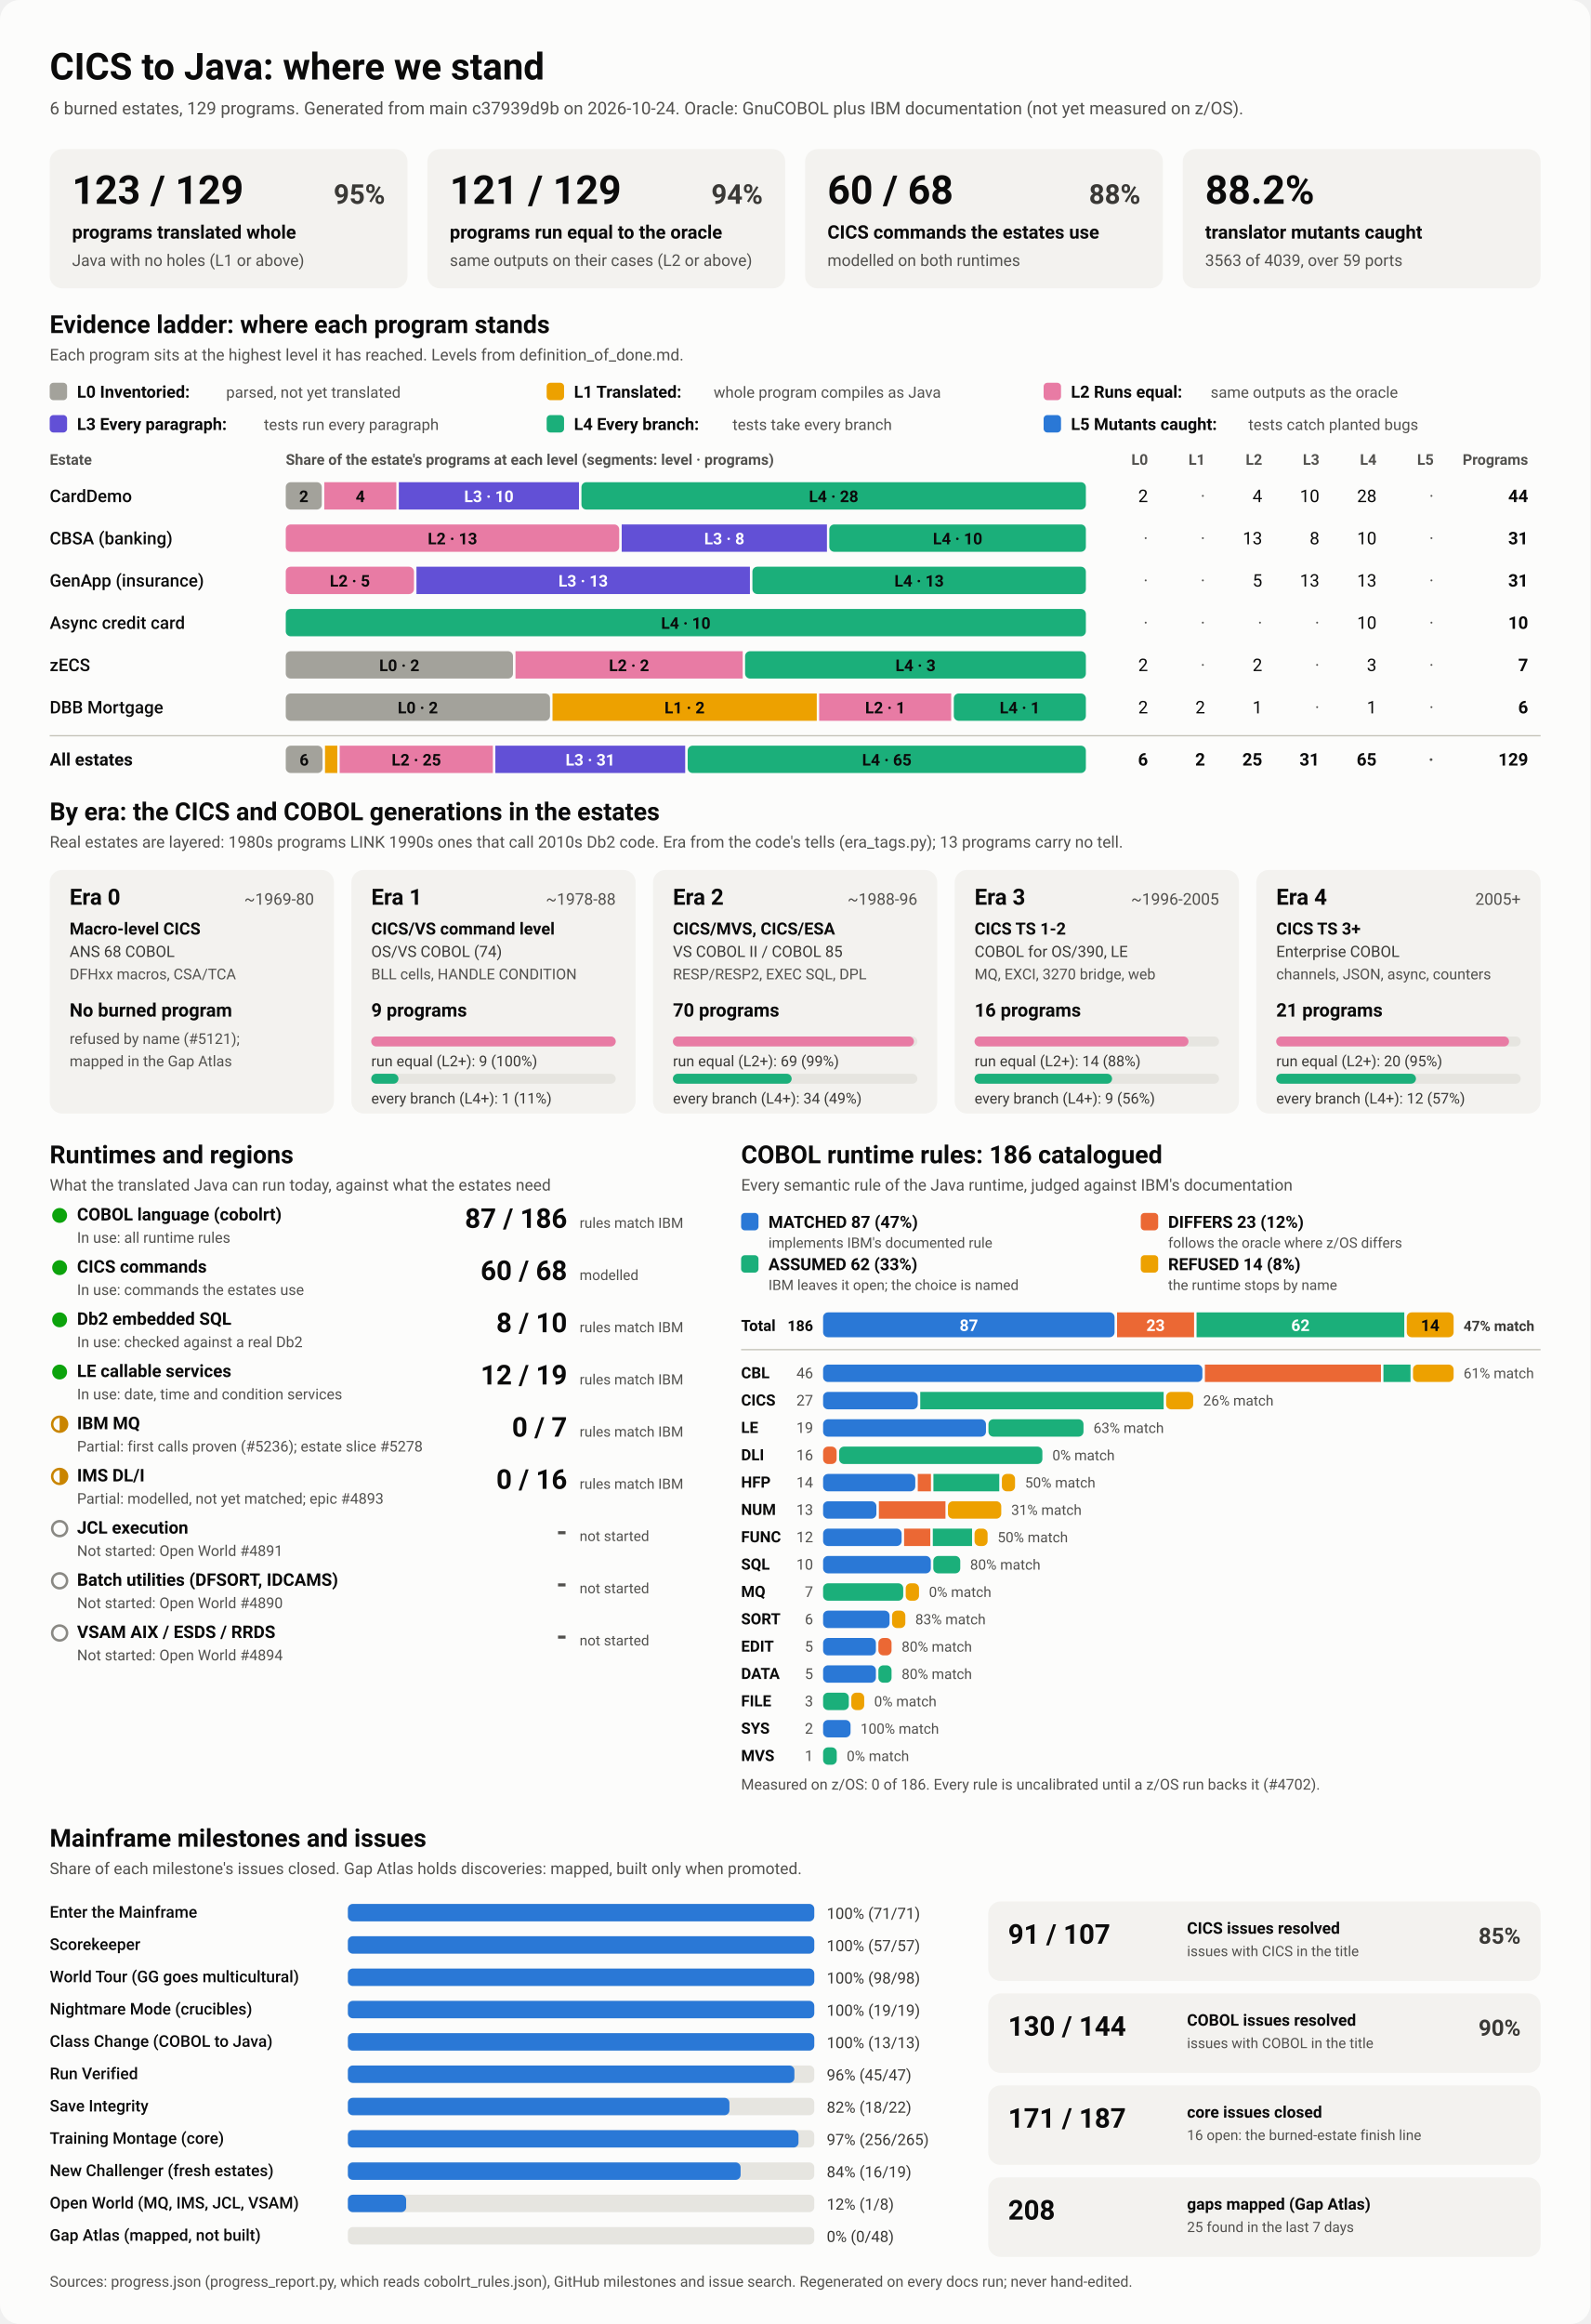
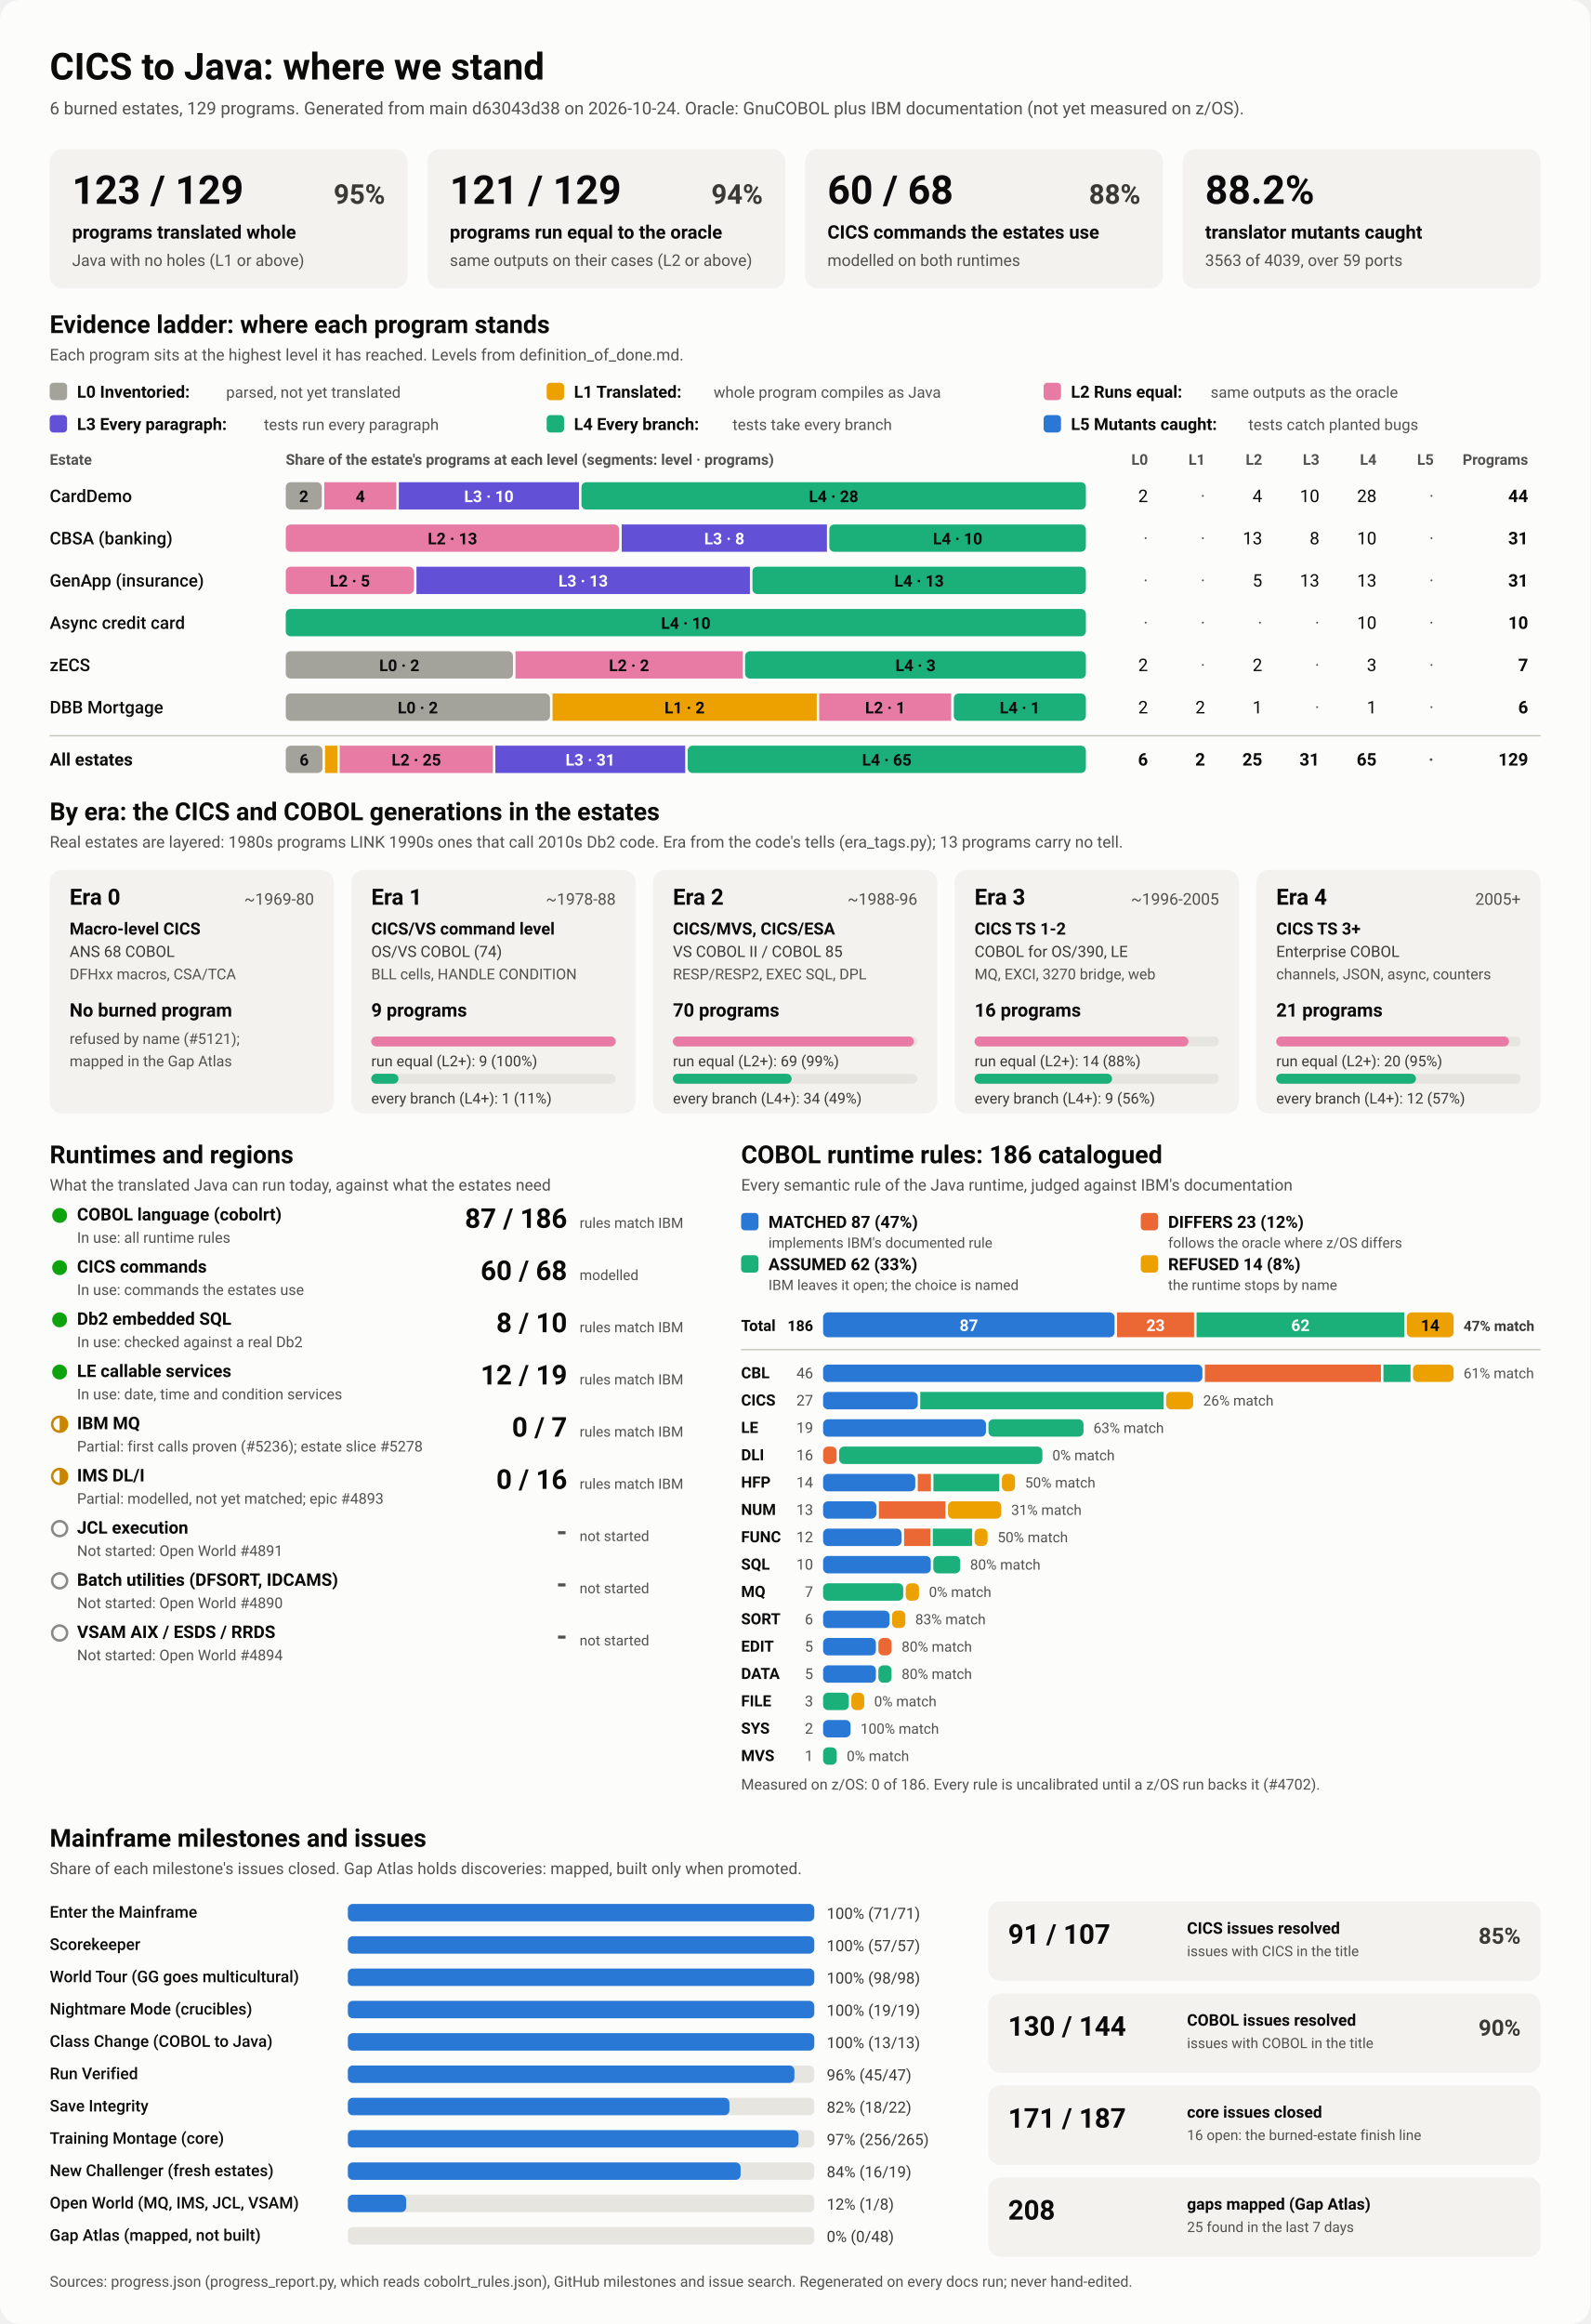
<svg xmlns="http://www.w3.org/2000/svg" viewBox="0 0 1280 1870" width="1280" height="1870" role="img" aria-labelledby="ttl">
  <style>
    svg { font-family: system-ui, -apple-system, 'Segoe UI', Roboto, Helvetica, Arial, sans-serif; }
    .bg { fill: #fcfcfb; }
    .card { fill: #f3f2ef; }
    .track { fill: #e6e5e0; }
    .rule { stroke: #c3c2b7; stroke-width: 1; }
    .t1 { fill: #0b0b0b; } .t2 { fill: #3a3936; } .t3 { fill: #52514e; }
    .on-dark { fill: #ffffff; } .on-light { fill: #0b0b0b; }
    .lv0 { fill: #a3a29b; } .lv1 { fill: #eda100; } .lv2 { fill: #e87ba4; } .lv3 { fill: #6250d6; } .lv4 { fill: #1baf7a; } .lv5 { fill: #2a78d6; } 
    .s0 { fill: #2a78d6; } .s1 { fill: #eb6834; } .s2 { fill: #1baf7a; } .s3 { fill: #eda100; } 
    .prog { fill: #2a78d6; }
    .st-good { fill: #0ca30c; } .st-warn { fill: none; stroke: #c98500; stroke-width: 2; }
    .st-warn-fill { fill: #c98500; } .st-none { fill: none; stroke: #8a8984; stroke-width: 2; }
    @media (prefers-color-scheme: dark) {
      .bg { fill: #1a1a19; } .card { fill: #242422; } .track { fill: #383835; } .rule { stroke: #52514e; }
      .t1 { fill: #f0efec; } .t2 { fill: #dddcd6; } .t3 { fill: #c3c2b7; }
      .on-light { fill: #0b0b0b; } .prog { fill: #3987e5; }
      .lv0 { fill: #6b6a64; } .lv1 { fill: #c98500; } .lv2 { fill: #d55181; } .lv3 { fill: #9085e9; } .lv4 { fill: #199e70; } .lv5 { fill: #3987e5; } 
      .s0 { fill: #3987e5; } .s1 { fill: #d95926; } .s2 { fill: #199e70; } .s3 { fill: #c98500; } 
    }
  </style>
  <rect class="bg" width="1280" height="1870" rx="16" />
  <text x="40.0" y="64.0" class="t1" font-size="30" font-weight="700" text-anchor="start">CICS to Java: where we stand</text>
-   <text x="40.0" y="92.0" class="t3" font-size="14" font-weight="400" text-anchor="start">6 burned estates, 129 programs. Generated from main c37939d9b on 2026-10-24. Oracle: GnuCOBOL plus IBM documentation (not yet measured on z/OS).</text>
+   <text x="40.0" y="92.0" class="t3" font-size="14" font-weight="400" text-anchor="start">6 burned estates, 129 programs. Generated from main d63043d38 on 2026-10-24. Oracle: GnuCOBOL plus IBM documentation (not yet measured on z/OS).</text>
  <rect x="40.0" y="120.0" width="288.0" height="112.0" rx="10" class="card" />
  <text x="58.0" y="164.0" class="t1" font-size="32" font-weight="700" text-anchor="start">123 / 129</text>
  <text x="310.0" y="164.0" class="t2" font-size="22" font-weight="600" text-anchor="end">95%</text>
  <text x="58.0" y="192.0" class="t1" font-size="15" font-weight="600" text-anchor="start">programs translated whole</text>
  <text x="58.0" y="214.0" class="t3" font-size="13" font-weight="400" text-anchor="start">Java with no holes (L1 or above)</text>
  <rect x="344.0" y="120.0" width="288.0" height="112.0" rx="10" class="card" />
  <text x="362.0" y="164.0" class="t1" font-size="32" font-weight="700" text-anchor="start">121 / 129</text>
  <text x="614.0" y="164.0" class="t2" font-size="22" font-weight="600" text-anchor="end">94%</text>
  <text x="362.0" y="192.0" class="t1" font-size="15" font-weight="600" text-anchor="start">programs run equal to the oracle</text>
  <text x="362.0" y="214.0" class="t3" font-size="13" font-weight="400" text-anchor="start">same outputs on their cases (L2 or above)</text>
  <rect x="648.0" y="120.0" width="288.0" height="112.0" rx="10" class="card" />
  <text x="666.0" y="164.0" class="t1" font-size="32" font-weight="700" text-anchor="start">60 / 68</text>
  <text x="918.0" y="164.0" class="t2" font-size="22" font-weight="600" text-anchor="end">88%</text>
  <text x="666.0" y="192.0" class="t1" font-size="15" font-weight="600" text-anchor="start">CICS commands the estates use</text>
  <text x="666.0" y="214.0" class="t3" font-size="13" font-weight="400" text-anchor="start">modelled on both runtimes</text>
  <rect x="952.0" y="120.0" width="288.0" height="112.0" rx="10" class="card" />
  <text x="970.0" y="164.0" class="t1" font-size="32" font-weight="700" text-anchor="start">88.2%</text>
  <text x="970.0" y="192.0" class="t1" font-size="15" font-weight="600" text-anchor="start">translator mutants caught</text>
  <text x="970.0" y="214.0" class="t3" font-size="13" font-weight="400" text-anchor="start">3563 of 4039, over 59 ports</text>
  <text x="40.0" y="268.0" class="t1" font-size="20" font-weight="700" text-anchor="start">Evidence ladder: where each program stands</text>
  <text x="40.0" y="290.0" class="t3" font-size="13" font-weight="400" text-anchor="start">Each program sits at the highest level it has reached. Levels from definition_of_done.md.</text>
  <rect x="40.0" y="308.0" width="14.0" height="14.0" rx="3" class="lv0" />
  <text x="62.0" y="320.0" class="t1" font-size="13.5" font-weight="600" text-anchor="start">L0 Inventoried:</text>
  <text x="182.0" y="320.0" class="t3" font-size="12.5" font-weight="400" text-anchor="start">parsed, not yet translated</text>
  <rect x="440.0" y="308.0" width="14.0" height="14.0" rx="3" class="lv1" />
  <text x="462.0" y="320.0" class="t1" font-size="13.5" font-weight="600" text-anchor="start">L1 Translated:</text>
  <text x="574.4" y="320.0" class="t3" font-size="12.5" font-weight="400" text-anchor="start">whole program compiles as Java</text>
  <rect x="840.0" y="308.0" width="14.0" height="14.0" rx="3" class="lv2" />
  <text x="862.0" y="320.0" class="t1" font-size="13.5" font-weight="600" text-anchor="start">L2 Runs equal:</text>
  <text x="974.4" y="320.0" class="t3" font-size="12.5" font-weight="400" text-anchor="start">same outputs as the oracle</text>
  <rect x="40.0" y="334.0" width="14.0" height="14.0" rx="3" class="lv3" />
  <text x="62.0" y="346.0" class="t1" font-size="13.5" font-weight="600" text-anchor="start">L3 Every paragraph:</text>
  <text x="212.4" y="346.0" class="t3" font-size="12.5" font-weight="400" text-anchor="start">tests run every paragraph</text>
  <rect x="440.0" y="334.0" width="14.0" height="14.0" rx="3" class="lv4" />
  <text x="462.0" y="346.0" class="t1" font-size="13.5" font-weight="600" text-anchor="start">L4 Every branch:</text>
  <text x="589.6" y="346.0" class="t3" font-size="12.5" font-weight="400" text-anchor="start">tests take every branch</text>
  <rect x="840.0" y="334.0" width="14.0" height="14.0" rx="3" class="lv5" />
  <text x="862.0" y="346.0" class="t1" font-size="13.5" font-weight="600" text-anchor="start">L5 Mutants caught:</text>
  <text x="1004.8" y="346.0" class="t3" font-size="12.5" font-weight="400" text-anchor="start">tests catch planted bugs</text>
  <text x="40.0" y="374.0" class="t3" font-size="12" font-weight="600" text-anchor="start">Estate</text>
  <text x="230.0" y="374.0" class="t3" font-size="12" font-weight="600" text-anchor="start">Share of the estate's programs at each level (segments: level · programs)</text>
  <text x="924.0" y="374.0" class="t3" font-size="12" font-weight="600" text-anchor="end">L0</text>
  <text x="970.0" y="374.0" class="t3" font-size="12" font-weight="600" text-anchor="end">L1</text>
  <text x="1016.0" y="374.0" class="t3" font-size="12" font-weight="600" text-anchor="end">L2</text>
  <text x="1062.0" y="374.0" class="t3" font-size="12" font-weight="600" text-anchor="end">L3</text>
  <text x="1108.0" y="374.0" class="t3" font-size="12" font-weight="600" text-anchor="end">L4</text>
  <text x="1154.0" y="374.0" class="t3" font-size="12" font-weight="600" text-anchor="end">L5</text>
  <text x="1230.0" y="374.0" class="t3" font-size="12" font-weight="600" text-anchor="end">Programs</text>
  <text x="40.0" y="404.0" class="t1" font-size="14" font-weight="500" text-anchor="start">CardDemo</text>
  <rect x="230.0" y="388.0" width="29.0" height="22.0" rx="4" class="lv0" />
  <text x="244.5" y="404.0" class="on-light" font-size="13" font-weight="600" text-anchor="middle">2</text>
  <rect x="261.0" y="388.0" width="58.0" height="22.0" rx="0" class="lv2" />
  <text x="290.0" y="404.0" class="on-light" font-size="13" font-weight="600" text-anchor="middle">4</text>
  <rect x="321.0" y="388.0" width="145.0" height="22.0" rx="0" class="lv3" />
  <text x="393.5" y="404.0" class="on-dark" font-size="13" font-weight="600" text-anchor="middle">L3 · 10</text>
  <rect x="468.0" y="388.0" width="406.0" height="22.0" rx="4" class="lv4" />
  <text x="671.0" y="404.0" class="on-light" font-size="13" font-weight="600" text-anchor="middle">L4 · 28</text>
  <text x="924.0" y="404.0" class="t1" font-size="14" font-weight="400" text-anchor="end">2</text>
  <text x="970.0" y="404.0" class="t3" font-size="14" font-weight="400" text-anchor="end">·</text>
  <text x="1016.0" y="404.0" class="t1" font-size="14" font-weight="400" text-anchor="end">4</text>
  <text x="1062.0" y="404.0" class="t1" font-size="14" font-weight="400" text-anchor="end">10</text>
  <text x="1108.0" y="404.0" class="t1" font-size="14" font-weight="400" text-anchor="end">28</text>
  <text x="1154.0" y="404.0" class="t3" font-size="14" font-weight="400" text-anchor="end">·</text>
  <text x="1230.0" y="404.0" class="t1" font-size="14" font-weight="700" text-anchor="end">44</text>
  <text x="40.0" y="438.0" class="t1" font-size="14" font-weight="500" text-anchor="start">CBSA (banking)</text>
  <rect x="230.0" y="422.0" width="268.4" height="22.0" rx="4" class="lv2" />
  <text x="364.2" y="438.0" class="on-light" font-size="13" font-weight="600" text-anchor="middle">L2 · 13</text>
  <rect x="500.4" y="422.0" width="165.2" height="22.0" rx="0" class="lv3" />
  <text x="583.0" y="438.0" class="on-dark" font-size="13" font-weight="600" text-anchor="middle">L3 · 8</text>
  <rect x="667.5" y="422.0" width="206.5" height="22.0" rx="4" class="lv4" />
  <text x="770.8" y="438.0" class="on-light" font-size="13" font-weight="600" text-anchor="middle">L4 · 10</text>
  <text x="924.0" y="438.0" class="t3" font-size="14" font-weight="400" text-anchor="end">·</text>
  <text x="970.0" y="438.0" class="t3" font-size="14" font-weight="400" text-anchor="end">·</text>
  <text x="1016.0" y="438.0" class="t1" font-size="14" font-weight="400" text-anchor="end">13</text>
  <text x="1062.0" y="438.0" class="t1" font-size="14" font-weight="400" text-anchor="end">8</text>
  <text x="1108.0" y="438.0" class="t1" font-size="14" font-weight="400" text-anchor="end">10</text>
  <text x="1154.0" y="438.0" class="t3" font-size="14" font-weight="400" text-anchor="end">·</text>
  <text x="1230.0" y="438.0" class="t1" font-size="14" font-weight="700" text-anchor="end">31</text>
  <text x="40.0" y="472.0" class="t1" font-size="14" font-weight="500" text-anchor="start">GenApp (insurance)</text>
  <rect x="230.0" y="456.0" width="103.2" height="22.0" rx="4" class="lv2" />
  <text x="281.6" y="472.0" class="on-light" font-size="13" font-weight="600" text-anchor="middle">L2 · 5</text>
  <rect x="335.2" y="456.0" width="268.4" height="22.0" rx="0" class="lv3" />
  <text x="469.4" y="472.0" class="on-dark" font-size="13" font-weight="600" text-anchor="middle">L3 · 13</text>
  <rect x="605.6" y="456.0" width="268.4" height="22.0" rx="4" class="lv4" />
  <text x="739.8" y="472.0" class="on-light" font-size="13" font-weight="600" text-anchor="middle">L4 · 13</text>
  <text x="924.0" y="472.0" class="t3" font-size="14" font-weight="400" text-anchor="end">·</text>
  <text x="970.0" y="472.0" class="t3" font-size="14" font-weight="400" text-anchor="end">·</text>
  <text x="1016.0" y="472.0" class="t1" font-size="14" font-weight="400" text-anchor="end">5</text>
  <text x="1062.0" y="472.0" class="t1" font-size="14" font-weight="400" text-anchor="end">13</text>
  <text x="1108.0" y="472.0" class="t1" font-size="14" font-weight="400" text-anchor="end">13</text>
  <text x="1154.0" y="472.0" class="t3" font-size="14" font-weight="400" text-anchor="end">·</text>
  <text x="1230.0" y="472.0" class="t1" font-size="14" font-weight="700" text-anchor="end">31</text>
  <text x="40.0" y="506.0" class="t1" font-size="14" font-weight="500" text-anchor="start">Async credit card</text>
  <rect x="230.0" y="490.0" width="644.0" height="22.0" rx="4" class="lv4" />
  <text x="552.0" y="506.0" class="on-light" font-size="13" font-weight="600" text-anchor="middle">L4 · 10</text>
  <text x="924.0" y="506.0" class="t3" font-size="14" font-weight="400" text-anchor="end">·</text>
  <text x="970.0" y="506.0" class="t3" font-size="14" font-weight="400" text-anchor="end">·</text>
  <text x="1016.0" y="506.0" class="t3" font-size="14" font-weight="400" text-anchor="end">·</text>
  <text x="1062.0" y="506.0" class="t3" font-size="14" font-weight="400" text-anchor="end">·</text>
  <text x="1108.0" y="506.0" class="t1" font-size="14" font-weight="400" text-anchor="end">10</text>
  <text x="1154.0" y="506.0" class="t3" font-size="14" font-weight="400" text-anchor="end">·</text>
  <text x="1230.0" y="506.0" class="t1" font-size="14" font-weight="700" text-anchor="end">10</text>
  <text x="40.0" y="540.0" class="t1" font-size="14" font-weight="500" text-anchor="start">zECS</text>
  <rect x="230.0" y="524.0" width="182.9" height="22.0" rx="4" class="lv0" />
  <text x="321.4" y="540.0" class="on-light" font-size="13" font-weight="600" text-anchor="middle">L0 · 2</text>
  <rect x="414.9" y="524.0" width="182.9" height="22.0" rx="0" class="lv2" />
  <text x="506.3" y="540.0" class="on-light" font-size="13" font-weight="600" text-anchor="middle">L2 · 2</text>
  <rect x="599.7" y="524.0" width="274.3" height="22.0" rx="4" class="lv4" />
  <text x="736.9" y="540.0" class="on-light" font-size="13" font-weight="600" text-anchor="middle">L4 · 3</text>
  <text x="924.0" y="540.0" class="t1" font-size="14" font-weight="400" text-anchor="end">2</text>
  <text x="970.0" y="540.0" class="t3" font-size="14" font-weight="400" text-anchor="end">·</text>
  <text x="1016.0" y="540.0" class="t1" font-size="14" font-weight="400" text-anchor="end">2</text>
  <text x="1062.0" y="540.0" class="t3" font-size="14" font-weight="400" text-anchor="end">·</text>
  <text x="1108.0" y="540.0" class="t1" font-size="14" font-weight="400" text-anchor="end">3</text>
  <text x="1154.0" y="540.0" class="t3" font-size="14" font-weight="400" text-anchor="end">·</text>
  <text x="1230.0" y="540.0" class="t1" font-size="14" font-weight="700" text-anchor="end">7</text>
  <text x="40.0" y="574.0" class="t1" font-size="14" font-weight="500" text-anchor="start">DBB Mortgage</text>
  <rect x="230.0" y="558.0" width="212.7" height="22.0" rx="4" class="lv0" />
  <text x="336.3" y="574.0" class="on-light" font-size="13" font-weight="600" text-anchor="middle">L0 · 2</text>
  <rect x="444.7" y="558.0" width="212.7" height="22.0" rx="0" class="lv1" />
  <text x="551.0" y="574.0" class="on-light" font-size="13" font-weight="600" text-anchor="middle">L1 · 2</text>
  <rect x="659.3" y="558.0" width="106.3" height="22.0" rx="0" class="lv2" />
  <text x="712.5" y="574.0" class="on-light" font-size="13" font-weight="600" text-anchor="middle">L2 · 1</text>
  <rect x="767.7" y="558.0" width="106.3" height="22.0" rx="4" class="lv4" />
  <text x="820.8" y="574.0" class="on-light" font-size="13" font-weight="600" text-anchor="middle">L4 · 1</text>
  <text x="924.0" y="574.0" class="t1" font-size="14" font-weight="400" text-anchor="end">2</text>
  <text x="970.0" y="574.0" class="t1" font-size="14" font-weight="400" text-anchor="end">2</text>
  <text x="1016.0" y="574.0" class="t1" font-size="14" font-weight="400" text-anchor="end">1</text>
  <text x="1062.0" y="574.0" class="t3" font-size="14" font-weight="400" text-anchor="end">·</text>
  <text x="1108.0" y="574.0" class="t1" font-size="14" font-weight="400" text-anchor="end">1</text>
  <text x="1154.0" y="574.0" class="t3" font-size="14" font-weight="400" text-anchor="end">·</text>
  <text x="1230.0" y="574.0" class="t1" font-size="14" font-weight="700" text-anchor="end">6</text>
  <line x1="40" x2="1240" y1="592" y2="592" class="rule" />
  <text x="40.0" y="616.0" class="t1" font-size="14" font-weight="700" text-anchor="start">All estates</text>
  <rect x="230.0" y="600.0" width="29.6" height="22.0" rx="4" class="lv0" />
  <text x="244.8" y="616.0" class="on-light" font-size="13" font-weight="600" text-anchor="middle">6</text>
  <rect x="261.6" y="600.0" width="9.9" height="22.0" rx="0" class="lv1" />
  <rect x="273.4" y="600.0" width="123.3" height="22.0" rx="0" class="lv2" />
  <text x="335.1" y="616.0" class="on-light" font-size="13" font-weight="600" text-anchor="middle">L2 · 25</text>
  <rect x="398.7" y="600.0" width="152.8" height="22.0" rx="0" class="lv3" />
  <text x="475.1" y="616.0" class="on-dark" font-size="13" font-weight="600" text-anchor="middle">L3 · 31</text>
  <rect x="553.5" y="600.0" width="320.5" height="22.0" rx="4" class="lv4" />
  <text x="713.8" y="616.0" class="on-light" font-size="13" font-weight="600" text-anchor="middle">L4 · 65</text>
  <text x="924.0" y="616.0" class="t1" font-size="14" font-weight="700" text-anchor="end">6</text>
  <text x="970.0" y="616.0" class="t1" font-size="14" font-weight="700" text-anchor="end">2</text>
  <text x="1016.0" y="616.0" class="t1" font-size="14" font-weight="700" text-anchor="end">25</text>
  <text x="1062.0" y="616.0" class="t1" font-size="14" font-weight="700" text-anchor="end">31</text>
  <text x="1108.0" y="616.0" class="t1" font-size="14" font-weight="700" text-anchor="end">65</text>
  <text x="1154.0" y="616.0" class="t3" font-size="14" font-weight="700" text-anchor="end">·</text>
  <text x="1230.0" y="616.0" class="t1" font-size="14" font-weight="700" text-anchor="end">129</text>
  <text x="40.0" y="660.0" class="t1" font-size="20" font-weight="700" text-anchor="start">By era: the CICS and COBOL generations in the estates</text>
  <text x="40.0" y="682.0" class="t3" font-size="13" font-weight="400" text-anchor="start">Real estates are layered: 1980s programs LINK 1990s ones that call 2010s Db2 code. Era from the code's tells (era_tags.py); 13 programs carry no tell.</text>
  <rect x="40.0" y="700.0" width="228.8" height="196.0" rx="10" class="card" />
  <text x="56.0" y="728.0" class="t1" font-size="18" font-weight="700" text-anchor="start">Era 0</text>
  <text x="252.8" y="728.0" class="t3" font-size="13" font-weight="400" text-anchor="end">~1969-80</text>
  <text x="56.0" y="752.0" class="t1" font-size="13.5" font-weight="600" text-anchor="start">Macro-level CICS</text>
  <text x="56.0" y="770.0" class="t2" font-size="12.5" font-weight="400" text-anchor="start">ANS 68 COBOL</text>
  <text x="56.0" y="788.0" class="t3" font-size="12" font-weight="400" text-anchor="start">DFHxx macros, CSA/TCA</text>
  <text x="56.0" y="818.0" class="t1" font-size="15" font-weight="700" text-anchor="start">No burned program</text>
  <text x="56.0" y="840.0" class="t3" font-size="12" font-weight="400" text-anchor="start">refused by name (#5121);</text>
  <text x="56.0" y="858.0" class="t3" font-size="12" font-weight="400" text-anchor="start">mapped in the Gap Atlas</text>
  <rect x="282.8" y="700.0" width="228.8" height="196.0" rx="10" class="card" />
  <text x="298.8" y="728.0" class="t1" font-size="18" font-weight="700" text-anchor="start">Era 1</text>
  <text x="495.6" y="728.0" class="t3" font-size="13" font-weight="400" text-anchor="end">~1978-88</text>
  <text x="298.8" y="752.0" class="t1" font-size="13.5" font-weight="600" text-anchor="start">CICS/VS command level</text>
  <text x="298.8" y="770.0" class="t2" font-size="12.5" font-weight="400" text-anchor="start">OS/VS COBOL (74)</text>
  <text x="298.8" y="788.0" class="t3" font-size="12" font-weight="400" text-anchor="start">BLL cells, HANDLE CONDITION</text>
  <text x="298.8" y="818.0" class="t1" font-size="15" font-weight="700" text-anchor="start">9 programs</text>
  <rect x="298.8" y="834.0" width="196.8" height="8.0" rx="4" class="track" />
  <rect x="298.8" y="834.0" width="196.8" height="8.0" rx="4" class="lv2" />
  <text x="298.8" y="858.0" class="t2" font-size="12" font-weight="400" text-anchor="start">run equal (L2+): 9 (100%)</text>
  <rect x="298.8" y="864.0" width="196.8" height="8.0" rx="4" class="track" />
  <rect x="298.8" y="864.0" width="21.9" height="8.0" rx="4" class="lv4" />
  <text x="298.8" y="888.0" class="t2" font-size="12" font-weight="400" text-anchor="start">every branch (L4+): 1 (11%)</text>
  <rect x="525.6" y="700.0" width="228.8" height="196.0" rx="10" class="card" />
  <text x="541.6" y="728.0" class="t1" font-size="18" font-weight="700" text-anchor="start">Era 2</text>
  <text x="738.4" y="728.0" class="t3" font-size="13" font-weight="400" text-anchor="end">~1988-96</text>
  <text x="541.6" y="752.0" class="t1" font-size="13.5" font-weight="600" text-anchor="start">CICS/MVS, CICS/ESA</text>
  <text x="541.6" y="770.0" class="t2" font-size="12.5" font-weight="400" text-anchor="start">VS COBOL II / COBOL 85</text>
  <text x="541.6" y="788.0" class="t3" font-size="12" font-weight="400" text-anchor="start">RESP/RESP2, EXEC SQL, DPL</text>
  <text x="541.6" y="818.0" class="t1" font-size="15" font-weight="700" text-anchor="start">70 programs</text>
  <rect x="541.6" y="834.0" width="196.8" height="8.0" rx="4" class="track" />
  <rect x="541.6" y="834.0" width="194.0" height="8.0" rx="4" class="lv2" />
  <text x="541.6" y="858.0" class="t2" font-size="12" font-weight="400" text-anchor="start">run equal (L2+): 69 (99%)</text>
  <rect x="541.6" y="864.0" width="196.8" height="8.0" rx="4" class="track" />
  <rect x="541.6" y="864.0" width="95.6" height="8.0" rx="4" class="lv4" />
  <text x="541.6" y="888.0" class="t2" font-size="12" font-weight="400" text-anchor="start">every branch (L4+): 34 (49%)</text>
  <rect x="768.4" y="700.0" width="228.8" height="196.0" rx="10" class="card" />
  <text x="784.4" y="728.0" class="t1" font-size="18" font-weight="700" text-anchor="start">Era 3</text>
  <text x="981.2" y="728.0" class="t3" font-size="13" font-weight="400" text-anchor="end">~1996-2005</text>
  <text x="784.4" y="752.0" class="t1" font-size="13.5" font-weight="600" text-anchor="start">CICS TS 1-2</text>
  <text x="784.4" y="770.0" class="t2" font-size="12.5" font-weight="400" text-anchor="start">COBOL for OS/390, LE</text>
  <text x="784.4" y="788.0" class="t3" font-size="12" font-weight="400" text-anchor="start">MQ, EXCI, 3270 bridge, web</text>
  <text x="784.4" y="818.0" class="t1" font-size="15" font-weight="700" text-anchor="start">16 programs</text>
  <rect x="784.4" y="834.0" width="196.8" height="8.0" rx="4" class="track" />
  <rect x="784.4" y="834.0" width="172.2" height="8.0" rx="4" class="lv2" />
  <text x="784.4" y="858.0" class="t2" font-size="12" font-weight="400" text-anchor="start">run equal (L2+): 14 (88%)</text>
  <rect x="784.4" y="864.0" width="196.8" height="8.0" rx="4" class="track" />
  <rect x="784.4" y="864.0" width="110.7" height="8.0" rx="4" class="lv4" />
  <text x="784.4" y="888.0" class="t2" font-size="12" font-weight="400" text-anchor="start">every branch (L4+): 9 (56%)</text>
  <rect x="1011.2" y="700.0" width="228.8" height="196.0" rx="10" class="card" />
  <text x="1027.2" y="728.0" class="t1" font-size="18" font-weight="700" text-anchor="start">Era 4</text>
  <text x="1224.0" y="728.0" class="t3" font-size="13" font-weight="400" text-anchor="end">2005+</text>
  <text x="1027.2" y="752.0" class="t1" font-size="13.5" font-weight="600" text-anchor="start">CICS TS 3+</text>
  <text x="1027.2" y="770.0" class="t2" font-size="12.5" font-weight="400" text-anchor="start">Enterprise COBOL</text>
  <text x="1027.2" y="788.0" class="t3" font-size="12" font-weight="400" text-anchor="start">channels, JSON, async, counters</text>
  <text x="1027.2" y="818.0" class="t1" font-size="15" font-weight="700" text-anchor="start">21 programs</text>
  <rect x="1027.2" y="834.0" width="196.8" height="8.0" rx="4" class="track" />
  <rect x="1027.2" y="834.0" width="187.4" height="8.0" rx="4" class="lv2" />
  <text x="1027.2" y="858.0" class="t2" font-size="12" font-weight="400" text-anchor="start">run equal (L2+): 20 (95%)</text>
  <rect x="1027.2" y="864.0" width="196.8" height="8.0" rx="4" class="track" />
  <rect x="1027.2" y="864.0" width="112.5" height="8.0" rx="4" class="lv4" />
  <text x="1027.2" y="888.0" class="t2" font-size="12" font-weight="400" text-anchor="start">every branch (L4+): 12 (57%)</text>
  <text x="40.0" y="936.0" class="t1" font-size="20" font-weight="700" text-anchor="start">Runtimes and regions</text>
  <text x="40.0" y="958.0" class="t3" font-size="13" font-weight="400" text-anchor="start">What the translated Java can run today, against what the estates need</text>
  <circle cx="48" cy="978" r="6" class="st-good" />
  <text x="62.0" y="982.0" class="t1" font-size="14" font-weight="600" text-anchor="start">COBOL language (cobolrt)</text>
  <text x="62.0" y="1000.0" class="t3" font-size="12" font-weight="400" text-anchor="start">In use: all runtime rules</text>
  <text x="456.5" y="988.0" class="t1" font-size="22" font-weight="700" text-anchor="end">87 / 186</text>
  <text x="466.5" y="988.0" class="t3" font-size="11.5" font-weight="400" text-anchor="start">rules match IBM</text>
  <circle cx="48" cy="1020" r="6" class="st-good" />
  <text x="62.0" y="1024.0" class="t1" font-size="14" font-weight="600" text-anchor="start">CICS commands</text>
  <text x="62.0" y="1042.0" class="t3" font-size="12" font-weight="400" text-anchor="start">In use: commands the estates use</text>
  <text x="456.5" y="1030.0" class="t1" font-size="22" font-weight="700" text-anchor="end">60 / 68</text>
  <text x="466.5" y="1030.0" class="t3" font-size="11.5" font-weight="400" text-anchor="start">modelled</text>
  <circle cx="48" cy="1062" r="6" class="st-good" />
  <text x="62.0" y="1066.0" class="t1" font-size="14" font-weight="600" text-anchor="start">Db2 embedded SQL</text>
  <text x="62.0" y="1084.0" class="t3" font-size="12" font-weight="400" text-anchor="start">In use: checked against a real Db2</text>
  <text x="456.5" y="1072.0" class="t1" font-size="22" font-weight="700" text-anchor="end">8 / 10</text>
  <text x="466.5" y="1072.0" class="t3" font-size="11.5" font-weight="400" text-anchor="start">rules match IBM</text>
  <circle cx="48" cy="1104" r="6" class="st-good" />
  <text x="62.0" y="1108.0" class="t1" font-size="14" font-weight="600" text-anchor="start">LE callable services</text>
  <text x="62.0" y="1126.0" class="t3" font-size="12" font-weight="400" text-anchor="start">In use: date, time and condition services</text>
  <text x="456.5" y="1114.0" class="t1" font-size="22" font-weight="700" text-anchor="end">12 / 19</text>
  <text x="466.5" y="1114.0" class="t3" font-size="11.5" font-weight="400" text-anchor="start">rules match IBM</text>
  <circle cx="48" cy="1146" r="6" class="st-warn" />
  <path d="M 48 1140 A 6 6 0 0 1 48 1152 Z" class="st-warn-fill" />
  <text x="62.0" y="1150.0" class="t1" font-size="14" font-weight="600" text-anchor="start">IBM MQ</text>
  <text x="62.0" y="1168.0" class="t3" font-size="12" font-weight="400" text-anchor="start">Partial: first calls proven (#5236); estate slice #5278</text>
  <text x="456.5" y="1156.0" class="t1" font-size="22" font-weight="700" text-anchor="end">0 / 7</text>
  <text x="466.5" y="1156.0" class="t3" font-size="11.5" font-weight="400" text-anchor="start">rules match IBM</text>
  <circle cx="48" cy="1188" r="6" class="st-warn" />
  <path d="M 48 1182 A 6 6 0 0 1 48 1194 Z" class="st-warn-fill" />
  <text x="62.0" y="1192.0" class="t1" font-size="14" font-weight="600" text-anchor="start">IMS DL/I</text>
  <text x="62.0" y="1210.0" class="t3" font-size="12" font-weight="400" text-anchor="start">Partial: modelled, not yet matched; epic #4893</text>
  <text x="456.5" y="1198.0" class="t1" font-size="22" font-weight="700" text-anchor="end">0 / 16</text>
  <text x="466.5" y="1198.0" class="t3" font-size="11.5" font-weight="400" text-anchor="start">rules match IBM</text>
  <circle cx="48" cy="1230" r="6" class="st-none" />
  <text x="62.0" y="1234.0" class="t1" font-size="14" font-weight="600" text-anchor="start">JCL execution</text>
  <text x="62.0" y="1252.0" class="t3" font-size="12" font-weight="400" text-anchor="start">Not started: Open World #4891</text>
  <text x="456.5" y="1240.0" class="t3" font-size="22" font-weight="700" text-anchor="end">-</text>
  <text x="466.5" y="1240.0" class="t3" font-size="11.5" font-weight="400" text-anchor="start">not started</text>
  <circle cx="48" cy="1272" r="6" class="st-none" />
  <text x="62.0" y="1276.0" class="t1" font-size="14" font-weight="600" text-anchor="start">Batch utilities (DFSORT, IDCAMS)</text>
  <text x="62.0" y="1294.0" class="t3" font-size="12" font-weight="400" text-anchor="start">Not started: Open World #4890</text>
  <text x="456.5" y="1282.0" class="t3" font-size="22" font-weight="700" text-anchor="end">-</text>
  <text x="466.5" y="1282.0" class="t3" font-size="11.5" font-weight="400" text-anchor="start">not started</text>
  <circle cx="48" cy="1314" r="6" class="st-none" />
  <text x="62.0" y="1318.0" class="t1" font-size="14" font-weight="600" text-anchor="start">VSAM AIX / ESDS / RRDS</text>
  <text x="62.0" y="1336.0" class="t3" font-size="12" font-weight="400" text-anchor="start">Not started: Open World #4894</text>
  <text x="456.5" y="1324.0" class="t3" font-size="22" font-weight="700" text-anchor="end">-</text>
  <text x="466.5" y="1324.0" class="t3" font-size="11.5" font-weight="400" text-anchor="start">not started</text>
  <text x="596.5" y="936.0" class="t1" font-size="20" font-weight="700" text-anchor="start">COBOL runtime rules: 186 catalogued</text>
  <text x="596.5" y="958.0" class="t3" font-size="13" font-weight="400" text-anchor="start">Every semantic rule of the Java runtime, judged against IBM's documentation</text>
  <rect x="596.5" y="976.0" width="14.0" height="14.0" rx="3" class="s0" />
  <text x="618.5" y="988.0" class="t1" font-size="13.5" font-weight="600" text-anchor="start">MATCHED  87 (47%)</text>
  <text x="618.5" y="1004.0" class="t3" font-size="11.5" font-weight="400" text-anchor="start">implements IBM's documented rule</text>
  <rect x="918.2" y="976.0" width="14.0" height="14.0" rx="3" class="s1" />
  <text x="940.2" y="988.0" class="t1" font-size="13.5" font-weight="600" text-anchor="start">DIFFERS  23 (12%)</text>
  <text x="940.2" y="1004.0" class="t3" font-size="11.5" font-weight="400" text-anchor="start">follows the oracle where z/OS differs</text>
  <rect x="596.5" y="1010.0" width="14.0" height="14.0" rx="3" class="s2" />
  <text x="618.5" y="1022.0" class="t1" font-size="13.5" font-weight="600" text-anchor="start">ASSUMED  62 (33%)</text>
  <text x="618.5" y="1038.0" class="t3" font-size="11.5" font-weight="400" text-anchor="start">IBM leaves it open; the choice is named</text>
  <rect x="918.2" y="1010.0" width="14.0" height="14.0" rx="3" class="s3" />
  <text x="940.2" y="1022.0" class="t1" font-size="13.5" font-weight="600" text-anchor="start">REFUSED  14 (8%)</text>
  <text x="940.2" y="1038.0" class="t3" font-size="11.5" font-weight="400" text-anchor="start">the runtime stops by name</text>
  <text x="596.5" y="1071.0" class="t1" font-size="12.5" font-weight="700" text-anchor="start">Total</text>
  <text x="654.5" y="1071.0" class="t1" font-size="12" font-weight="700" text-anchor="end">186</text>
  <rect x="662.5" y="1056.0" width="234.6" height="20.0" rx="4" class="s0" />
  <text x="779.8" y="1071.0" class="on-dark" font-size="13" font-weight="600" text-anchor="middle">87</text>
  <rect x="899.1" y="1056.0" width="62.0" height="20.0" rx="0" class="s1" />
  <text x="930.1" y="1071.0" class="on-dark" font-size="13" font-weight="600" text-anchor="middle">23</text>
  <rect x="963.1" y="1056.0" width="167.2" height="20.0" rx="0" class="s2" />
  <text x="1046.7" y="1071.0" class="on-dark" font-size="13" font-weight="600" text-anchor="middle">62</text>
  <rect x="1132.3" y="1056.0" width="37.7" height="20.0" rx="4" class="s3" />
  <text x="1151.1" y="1071.0" class="on-light" font-size="13" font-weight="600" text-anchor="middle">14</text>
  <text x="1178.0" y="1071.0" class="t2" font-size="11.5" font-weight="600" text-anchor="start">47% match</text>
  <line x1="596.5" x2="1240.0" y1="1086" y2="1086" class="rule" />
  <text x="596.5" y="1109.0" class="t1" font-size="12.5" font-weight="600" text-anchor="start">CBL</text>
  <text x="654.5" y="1109.0" class="t3" font-size="12" font-weight="400" text-anchor="end">46</text>
  <rect x="662.5" y="1098.0" width="305.3" height="14.0" rx="4" class="s0" />
  <rect x="969.8" y="1098.0" width="141.7" height="14.0" rx="0" class="s1" />
  <rect x="1113.5" y="1098.0" width="21.8" height="14.0" rx="0" class="s2" />
  <rect x="1137.3" y="1098.0" width="32.7" height="14.0" rx="4" class="s3" />
  <text x="1178.0" y="1109.0" class="t3" font-size="11.5" font-weight="400" text-anchor="start">61% match</text>
  <text x="596.5" y="1131.0" class="t1" font-size="12.5" font-weight="600" text-anchor="start">CICS</text>
  <text x="654.5" y="1131.0" class="t3" font-size="12" font-weight="400" text-anchor="end">27</text>
  <rect x="662.5" y="1120.0" width="76.2" height="14.0" rx="4" class="s0" />
  <rect x="740.7" y="1120.0" width="195.9" height="14.0" rx="0" class="s2" />
  <rect x="938.6" y="1120.0" width="21.8" height="14.0" rx="4" class="s3" />
  <text x="968.4" y="1131.0" class="t3" font-size="11.5" font-weight="400" text-anchor="start">26% match</text>
  <text x="596.5" y="1153.0" class="t1" font-size="12.5" font-weight="600" text-anchor="start">LE</text>
  <text x="654.5" y="1153.0" class="t3" font-size="12" font-weight="400" text-anchor="end">19</text>
  <rect x="662.5" y="1142.0" width="131.1" height="14.0" rx="4" class="s0" />
  <rect x="795.6" y="1142.0" width="76.5" height="14.0" rx="4" class="s2" />
  <text x="880.1" y="1153.0" class="t3" font-size="11.5" font-weight="400" text-anchor="start">63% match</text>
  <text x="596.5" y="1175.0" class="t1" font-size="12.5" font-weight="600" text-anchor="start">DLI</text>
  <text x="654.5" y="1175.0" class="t3" font-size="12" font-weight="400" text-anchor="end">16</text>
  <rect x="662.5" y="1164.0" width="10.9" height="14.0" rx="4" class="s1" />
  <rect x="675.4" y="1164.0" width="163.6" height="14.0" rx="4" class="s2" />
  <text x="847.0" y="1175.0" class="t3" font-size="11.5" font-weight="400" text-anchor="start">0% match</text>
  <text x="596.5" y="1197.0" class="t1" font-size="12.5" font-weight="600" text-anchor="start">HFP</text>
  <text x="654.5" y="1197.0" class="t3" font-size="12" font-weight="400" text-anchor="end">14</text>
  <rect x="662.5" y="1186.0" width="74.2" height="14.0" rx="4" class="s0" />
  <rect x="738.7" y="1186.0" width="10.6" height="14.0" rx="0" class="s1" />
  <rect x="751.3" y="1186.0" width="53.0" height="14.0" rx="0" class="s2" />
  <rect x="806.4" y="1186.0" width="10.6" height="14.0" rx="4" class="s3" />
  <text x="825.0" y="1197.0" class="t3" font-size="11.5" font-weight="400" text-anchor="start">50% match</text>
  <text x="596.5" y="1219.0" class="t1" font-size="12.5" font-weight="600" text-anchor="start">NUM</text>
  <text x="654.5" y="1219.0" class="t3" font-size="12" font-weight="400" text-anchor="end">13</text>
  <rect x="662.5" y="1208.0" width="42.9" height="14.0" rx="4" class="s0" />
  <rect x="707.4" y="1208.0" width="53.6" height="14.0" rx="0" class="s1" />
  <rect x="763.0" y="1208.0" width="42.9" height="14.0" rx="4" class="s3" />
  <text x="813.9" y="1219.0" class="t3" font-size="11.5" font-weight="400" text-anchor="start">31% match</text>
  <text x="596.5" y="1241.0" class="t1" font-size="12.5" font-weight="600" text-anchor="start">FUNC</text>
  <text x="654.5" y="1241.0" class="t3" font-size="12" font-weight="400" text-anchor="end">12</text>
  <rect x="662.5" y="1230.0" width="63.2" height="14.0" rx="4" class="s0" />
  <rect x="727.7" y="1230.0" width="21.1" height="14.0" rx="0" class="s1" />
  <rect x="750.8" y="1230.0" width="31.6" height="14.0" rx="0" class="s2" />
  <rect x="784.4" y="1230.0" width="10.5" height="14.0" rx="4" class="s3" />
  <text x="802.9" y="1241.0" class="t3" font-size="11.5" font-weight="400" text-anchor="start">50% match</text>
  <text x="596.5" y="1263.0" class="t1" font-size="12.5" font-weight="600" text-anchor="start">SQL</text>
  <text x="654.5" y="1263.0" class="t3" font-size="12" font-weight="400" text-anchor="end">10</text>
  <rect x="662.5" y="1252.0" width="86.7" height="14.0" rx="4" class="s0" />
  <rect x="751.2" y="1252.0" width="21.7" height="14.0" rx="4" class="s2" />
  <text x="780.8" y="1263.0" class="t3" font-size="11.5" font-weight="400" text-anchor="start">80% match</text>
  <text x="596.5" y="1285.0" class="t1" font-size="12.5" font-weight="600" text-anchor="start">MQ</text>
  <text x="654.5" y="1285.0" class="t3" font-size="12" font-weight="400" text-anchor="end">7</text>
  <rect x="662.5" y="1274.0" width="64.5" height="14.0" rx="4" class="s2" />
  <rect x="729.0" y="1274.0" width="10.7" height="14.0" rx="4" class="s3" />
  <text x="747.7" y="1285.0" class="t3" font-size="11.5" font-weight="400" text-anchor="start">0% match</text>
  <text x="596.5" y="1307.0" class="t1" font-size="12.5" font-weight="600" text-anchor="start">SORT</text>
  <text x="654.5" y="1307.0" class="t3" font-size="12" font-weight="400" text-anchor="end">6</text>
  <rect x="662.5" y="1296.0" width="53.5" height="14.0" rx="4" class="s0" />
  <rect x="718.0" y="1296.0" width="10.7" height="14.0" rx="4" class="s3" />
  <text x="736.7" y="1307.0" class="t3" font-size="11.5" font-weight="400" text-anchor="start">83% match</text>
  <text x="596.5" y="1329.0" class="t1" font-size="12.5" font-weight="600" text-anchor="start">EDIT</text>
  <text x="654.5" y="1329.0" class="t3" font-size="12" font-weight="400" text-anchor="end">5</text>
  <rect x="662.5" y="1318.0" width="42.5" height="14.0" rx="4" class="s0" />
  <rect x="707.0" y="1318.0" width="10.6" height="14.0" rx="4" class="s1" />
  <text x="725.7" y="1329.0" class="t3" font-size="11.5" font-weight="400" text-anchor="start">80% match</text>
  <text x="596.5" y="1351.0" class="t1" font-size="12.5" font-weight="600" text-anchor="start">DATA</text>
  <text x="654.5" y="1351.0" class="t3" font-size="12" font-weight="400" text-anchor="end">5</text>
  <rect x="662.5" y="1340.0" width="42.5" height="14.0" rx="4" class="s0" />
  <rect x="707.0" y="1340.0" width="10.6" height="14.0" rx="4" class="s2" />
  <text x="725.7" y="1351.0" class="t3" font-size="11.5" font-weight="400" text-anchor="start">80% match</text>
  <text x="596.5" y="1373.0" class="t1" font-size="12.5" font-weight="600" text-anchor="start">FILE</text>
  <text x="654.5" y="1373.0" class="t3" font-size="12" font-weight="400" text-anchor="end">3</text>
  <rect x="662.5" y="1362.0" width="20.7" height="14.0" rx="4" class="s2" />
  <rect x="685.2" y="1362.0" width="10.4" height="14.0" rx="4" class="s3" />
  <text x="703.6" y="1373.0" class="t3" font-size="11.5" font-weight="400" text-anchor="start">0% match</text>
  <text x="596.5" y="1395.0" class="t1" font-size="12.5" font-weight="600" text-anchor="start">SYS</text>
  <text x="654.5" y="1395.0" class="t3" font-size="12" font-weight="400" text-anchor="end">2</text>
  <rect x="662.5" y="1384.0" width="22.1" height="14.0" rx="4" class="s0" />
  <text x="692.6" y="1395.0" class="t3" font-size="11.5" font-weight="400" text-anchor="start">100% match</text>
  <text x="596.5" y="1417.0" class="t1" font-size="12.5" font-weight="600" text-anchor="start">MVS</text>
  <text x="654.5" y="1417.0" class="t3" font-size="12" font-weight="400" text-anchor="end">1</text>
  <rect x="662.5" y="1406.0" width="11.0" height="14.0" rx="4" class="s2" />
  <text x="681.5" y="1417.0" class="t3" font-size="11.5" font-weight="400" text-anchor="start">0% match</text>
  <text x="596.5" y="1440.0" class="t3" font-size="12" font-weight="400" text-anchor="start">Measured on z/OS: 0 of 186. Every rule is uncalibrated until a z/OS run backs it (#4702).</text>
  <text x="40.0" y="1486.0" class="t1" font-size="20" font-weight="700" text-anchor="start">Mainframe milestones and issues</text>
  <text x="40.0" y="1508.0" class="t3" font-size="13" font-weight="400" text-anchor="start">Share of each milestone's issues closed. Gap Atlas holds discoveries: mapped, built only when promoted.</text>
  <text x="40.0" y="1543.0" class="t1" font-size="13" font-weight="500" text-anchor="start">Enter the Mainframe</text>
  <rect x="280.0" y="1532.0" width="375.4" height="14.0" rx="4" class="track" />
  <rect x="280.0" y="1532.0" width="375.4" height="14.0" rx="4" class="prog" />
  <text x="665.4" y="1544.0" class="t2" font-size="12.5" font-weight="400" text-anchor="start">100%  (71/71)</text>
  <text x="40.0" y="1569.0" class="t1" font-size="13" font-weight="500" text-anchor="start">Scorekeeper</text>
  <rect x="280.0" y="1558.0" width="375.4" height="14.0" rx="4" class="track" />
  <rect x="280.0" y="1558.0" width="375.4" height="14.0" rx="4" class="prog" />
  <text x="665.4" y="1570.0" class="t2" font-size="12.5" font-weight="400" text-anchor="start">100%  (57/57)</text>
  <text x="40.0" y="1595.0" class="t1" font-size="13" font-weight="500" text-anchor="start">World Tour (GG goes multicultural)</text>
  <rect x="280.0" y="1584.0" width="375.4" height="14.0" rx="4" class="track" />
  <rect x="280.0" y="1584.0" width="375.4" height="14.0" rx="4" class="prog" />
  <text x="665.4" y="1596.0" class="t2" font-size="12.5" font-weight="400" text-anchor="start">100%  (98/98)</text>
  <text x="40.0" y="1621.0" class="t1" font-size="13" font-weight="500" text-anchor="start">Nightmare Mode (crucibles)</text>
  <rect x="280.0" y="1610.0" width="375.4" height="14.0" rx="4" class="track" />
  <rect x="280.0" y="1610.0" width="375.4" height="14.0" rx="4" class="prog" />
  <text x="665.4" y="1622.0" class="t2" font-size="12.5" font-weight="400" text-anchor="start">100%  (19/19)</text>
  <text x="40.0" y="1647.0" class="t1" font-size="13" font-weight="500" text-anchor="start">Class Change (COBOL to Java)</text>
  <rect x="280.0" y="1636.0" width="375.4" height="14.0" rx="4" class="track" />
  <rect x="280.0" y="1636.0" width="375.4" height="14.0" rx="4" class="prog" />
  <text x="665.4" y="1648.0" class="t2" font-size="12.5" font-weight="400" text-anchor="start">100%  (13/13)</text>
  <text x="40.0" y="1673.0" class="t1" font-size="13" font-weight="500" text-anchor="start">Run Verified</text>
  <rect x="280.0" y="1662.0" width="375.4" height="14.0" rx="4" class="track" />
  <rect x="280.0" y="1662.0" width="359.4" height="14.0" rx="4" class="prog" />
  <text x="665.4" y="1674.0" class="t2" font-size="12.5" font-weight="400" text-anchor="start">96%  (45/47)</text>
  <text x="40.0" y="1699.0" class="t1" font-size="13" font-weight="500" text-anchor="start">Save Integrity</text>
  <rect x="280.0" y="1688.0" width="375.4" height="14.0" rx="4" class="track" />
  <rect x="280.0" y="1688.0" width="307.1" height="14.0" rx="4" class="prog" />
  <text x="665.4" y="1700.0" class="t2" font-size="12.5" font-weight="400" text-anchor="start">82%  (18/22)</text>
  <text x="40.0" y="1725.0" class="t1" font-size="13" font-weight="500" text-anchor="start">Training Montage (core)</text>
  <rect x="280.0" y="1714.0" width="375.4" height="14.0" rx="4" class="track" />
  <rect x="280.0" y="1714.0" width="362.7" height="14.0" rx="4" class="prog" />
  <text x="665.4" y="1726.0" class="t2" font-size="12.5" font-weight="400" text-anchor="start">97%  (256/265)</text>
  <text x="40.0" y="1751.0" class="t1" font-size="13" font-weight="500" text-anchor="start">New Challenger (fresh estates)</text>
  <rect x="280.0" y="1740.0" width="375.4" height="14.0" rx="4" class="track" />
  <rect x="280.0" y="1740.0" width="316.1" height="14.0" rx="4" class="prog" />
  <text x="665.4" y="1752.0" class="t2" font-size="12.5" font-weight="400" text-anchor="start">84%  (16/19)</text>
  <text x="40.0" y="1777.0" class="t1" font-size="13" font-weight="500" text-anchor="start">Open World (MQ, IMS, JCL, VSAM)</text>
  <rect x="280.0" y="1766.0" width="375.4" height="14.0" rx="4" class="track" />
  <rect x="280.0" y="1766.0" width="46.9" height="14.0" rx="4" class="prog" />
  <text x="665.4" y="1778.0" class="t2" font-size="12.5" font-weight="400" text-anchor="start">12%  (1/8)</text>
  <text x="40.0" y="1803.0" class="t1" font-size="13" font-weight="500" text-anchor="start">Gap Atlas (mapped, not built)</text>
  <rect x="280.0" y="1792.0" width="375.4" height="14.0" rx="4" class="track" />
  <text x="665.4" y="1804.0" class="t2" font-size="12.5" font-weight="400" text-anchor="start">0%  (0/48)</text>
  <rect x="795.4" y="1530.0" width="444.6" height="64.0" rx="10" class="card" />
  <text x="811.4" y="1564.0" class="t1" font-size="22" font-weight="700" text-anchor="start">91 / 107</text>
  <text x="1224.0" y="1564.0" class="t2" font-size="18" font-weight="600" text-anchor="end">85%</text>
  <text x="955.4" y="1556.0" class="t1" font-size="13" font-weight="600" text-anchor="start">CICS issues resolved</text>
  <text x="955.4" y="1574.0" class="t3" font-size="11.5" font-weight="400" text-anchor="start">issues with CICS in the title</text>
  <rect x="795.4" y="1604.0" width="444.6" height="64.0" rx="10" class="card" />
  <text x="811.4" y="1638.0" class="t1" font-size="22" font-weight="700" text-anchor="start">130 / 144</text>
  <text x="1224.0" y="1638.0" class="t2" font-size="18" font-weight="600" text-anchor="end">90%</text>
  <text x="955.4" y="1630.0" class="t1" font-size="13" font-weight="600" text-anchor="start">COBOL issues resolved</text>
  <text x="955.4" y="1648.0" class="t3" font-size="11.5" font-weight="400" text-anchor="start">issues with COBOL in the title</text>
  <rect x="795.4" y="1678.0" width="444.6" height="64.0" rx="10" class="card" />
  <text x="811.4" y="1712.0" class="t1" font-size="22" font-weight="700" text-anchor="start">171 / 187</text>
  <text x="955.4" y="1704.0" class="t1" font-size="13" font-weight="600" text-anchor="start">core issues closed</text>
  <text x="955.4" y="1722.0" class="t3" font-size="11.5" font-weight="400" text-anchor="start">16 open: the burned-estate finish line</text>
  <rect x="795.4" y="1752.0" width="444.6" height="64.0" rx="10" class="card" />
  <text x="811.4" y="1786.0" class="t1" font-size="22" font-weight="700" text-anchor="start">208</text>
  <text x="955.4" y="1778.0" class="t1" font-size="13" font-weight="600" text-anchor="start">gaps mapped (Gap Atlas)</text>
  <text x="955.4" y="1796.0" class="t3" font-size="11.5" font-weight="400" text-anchor="start">25 found in the last 7 days</text>
  <text x="40.0" y="1840.0" class="t3" font-size="12" font-weight="400" text-anchor="start">Sources: progress.json (progress_report.py, which reads cobolrt_rules.json), GitHub milestones and issue search. Regenerated on every docs run; never hand-edited.</text>
</svg>
